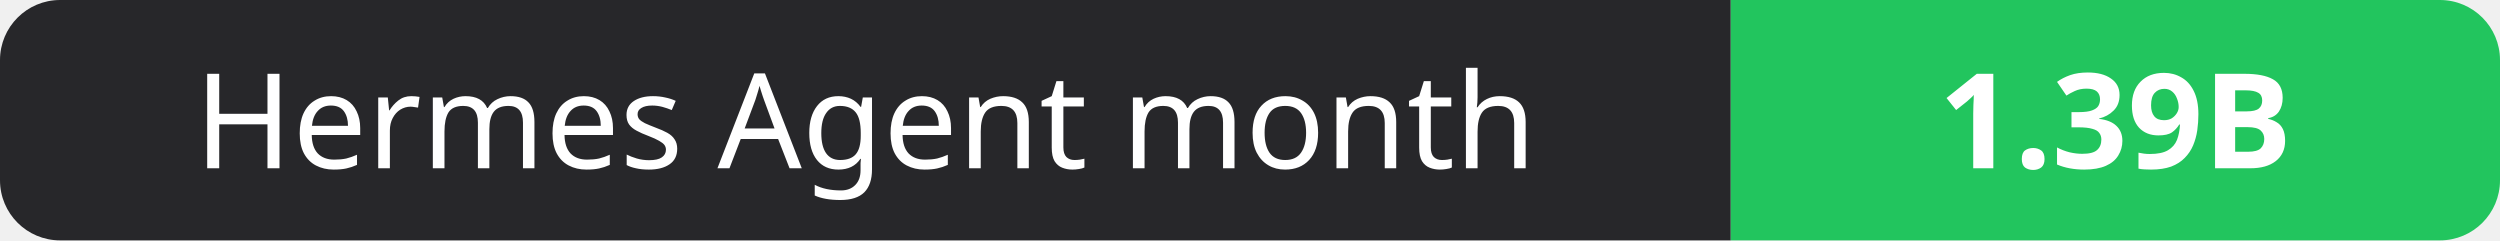
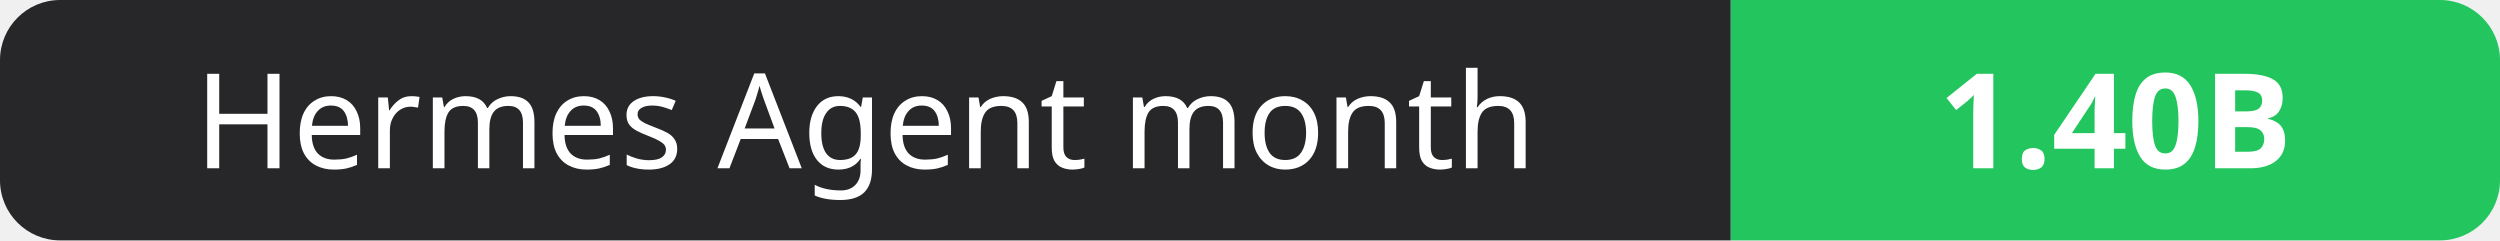
- <svg xmlns="http://www.w3.org/2000/svg" width="208" height="20" role="img" aria-label="Hermes Agent month: 1.39B">
+ <svg xmlns="http://www.w3.org/2000/svg" width="208" height="20" role="img" aria-label="Hermes Agent month: 1.40B">
  <clipPath id="r">
    <rect width="208" height="20" rx="5" fill="#fff" />
  </clipPath>
  <g clip-path="url(#r)">
    <rect width="144" height="20" fill="#27272a" />
    <rect x="144" width="64" height="20" fill="#22c55e" />
  </g>
  <g fill="#fff" text-anchor="middle" font-family="Verdana,Geneva,sans-serif" font-size="11">
    <text x="72.0" y="14">Hermes Agent month</text>
-     <text x="176.0" y="14" font-weight="700">1.39B</text>
+     <text x="176.0" y="14" font-weight="700">1.40B</text>
  </g>
</svg>
